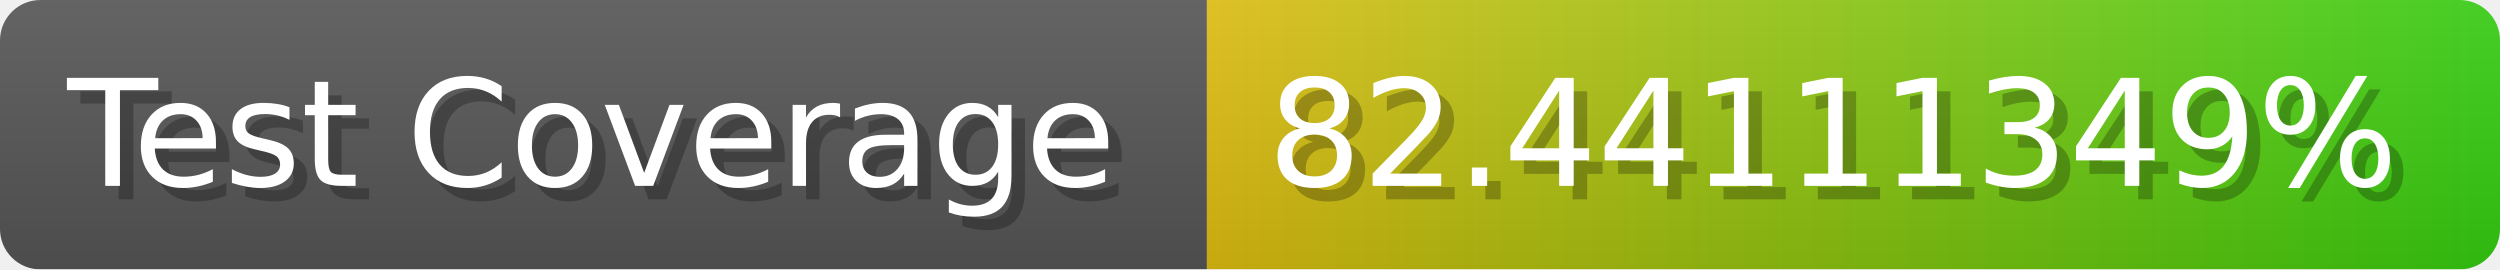
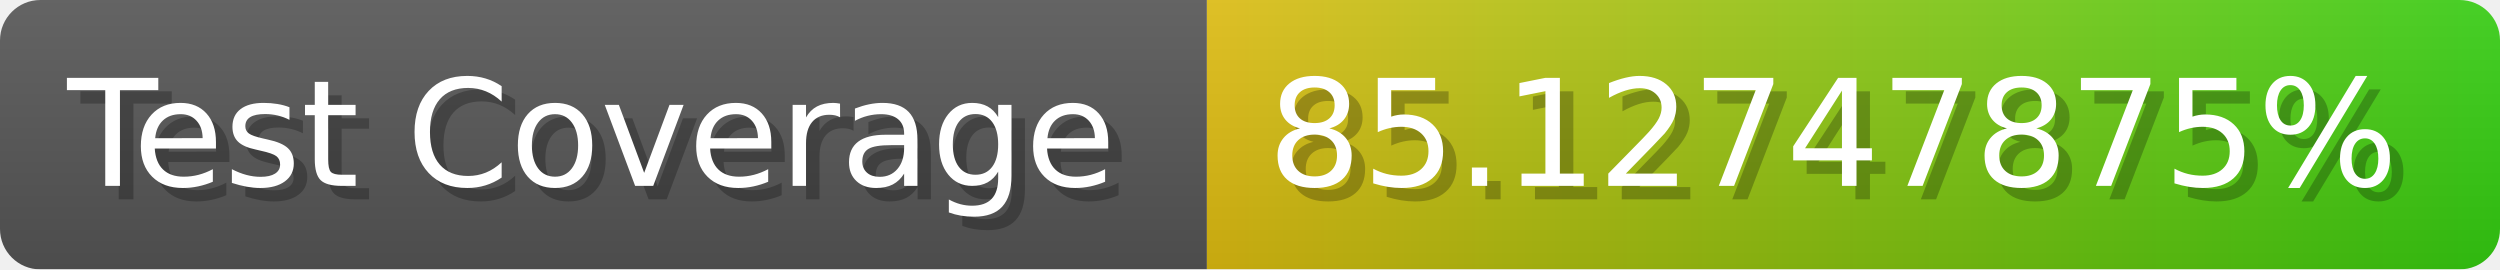
- <svg xmlns="http://www.w3.org/2000/svg" width="185.6" height="20" viewBox="0 0 1856 200" role="img" aria-label="Test Coverage: 82.44111349%">
+ <svg xmlns="http://www.w3.org/2000/svg" width="185.6" height="20" viewBox="0 0 1856 200" role="img" aria-label="Test Coverage: 85.12747875%">
  <linearGradient id="a" x2="0" y2="100%">
    <stop offset="0" stop-opacity=".1" stop-color="#EEE" />
    <stop offset="1" stop-opacity=".1" />
  </linearGradient>
  <mask id="m">
    <rect width="1856" height="200" rx="30" fill="#FFF" />
  </mask>
  <g mask="url(#m)">
    <rect width="896" height="200" fill="#555" />
    <rect width="960" height="200" fill="url(#x)" x="896" />
    <rect width="1856" height="200" fill="url(#a)" />
  </g>
  <g aria-hidden="true" fill="#fff" text-anchor="start" font-family="Verdana,DejaVu Sans,sans-serif" font-size="110">
    <text x="60" y="148" textLength="796" fill="#000" opacity="0.25">Test Coverage</text>
    <text x="50" y="138" textLength="796">Test Coverage</text>
-     <text x="951" y="148" textLength="860" fill="#000" opacity="0.25">82.44111349%</text>
-     <text x="941" y="138" textLength="860">82.44111349%</text>
+     <text x="951" y="148" textLength="860" fill="#000" opacity="0.25">85.12747875%</text>
+     <text x="941" y="138" textLength="860">85.12747875%</text>
  </g>
  <linearGradient id="x" x1="0%" y1="0%" x2="100%" y2="0%">
    <stop offset="0%" style="stop-color:#DB1" />
    <stop offset="100%" style="stop-color:#3C1" />
  </linearGradient>
</svg>
